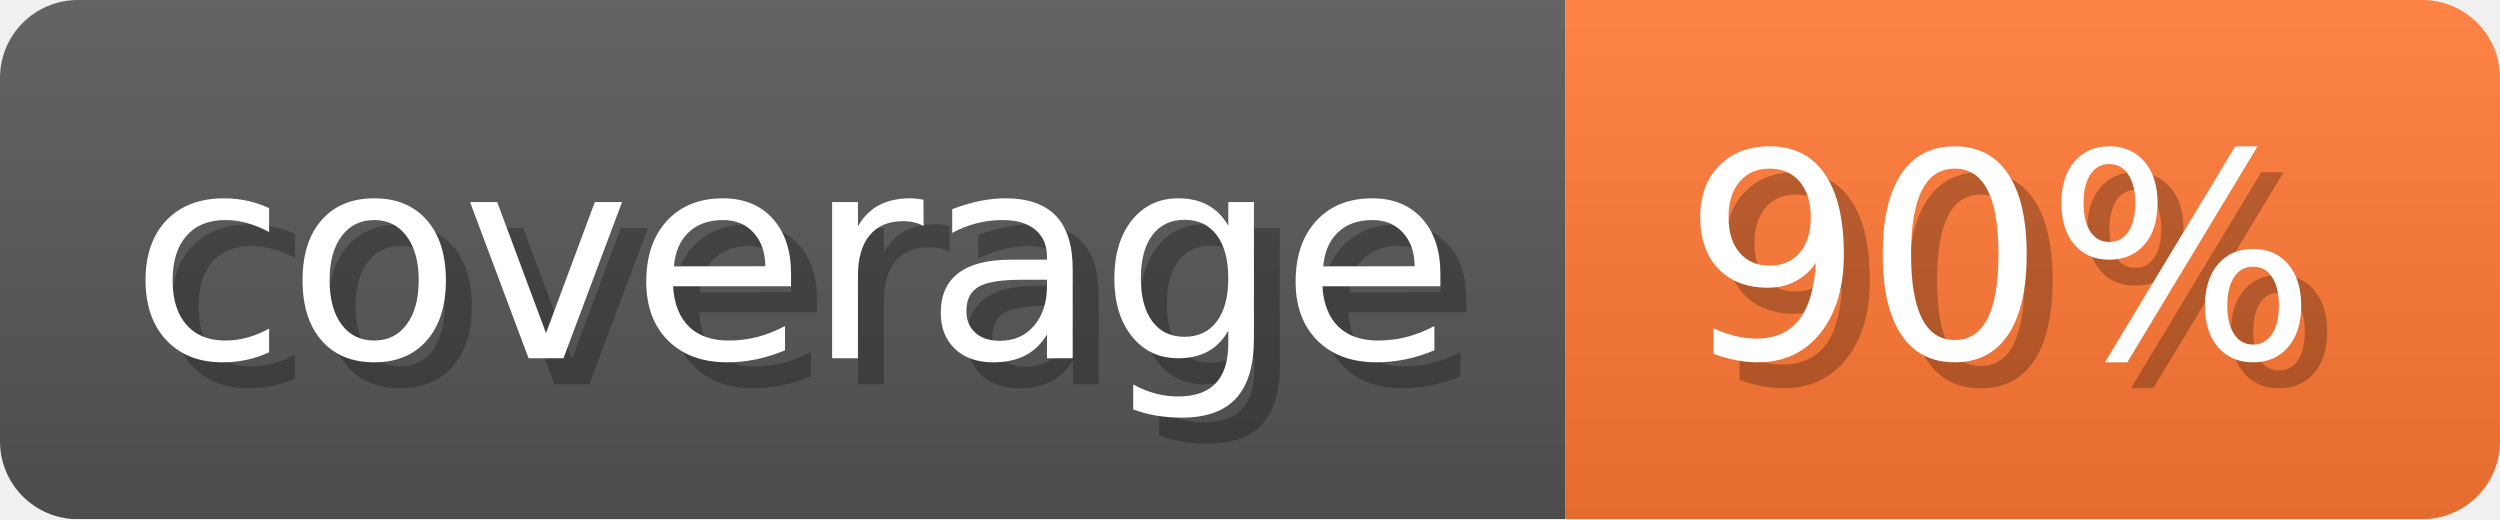
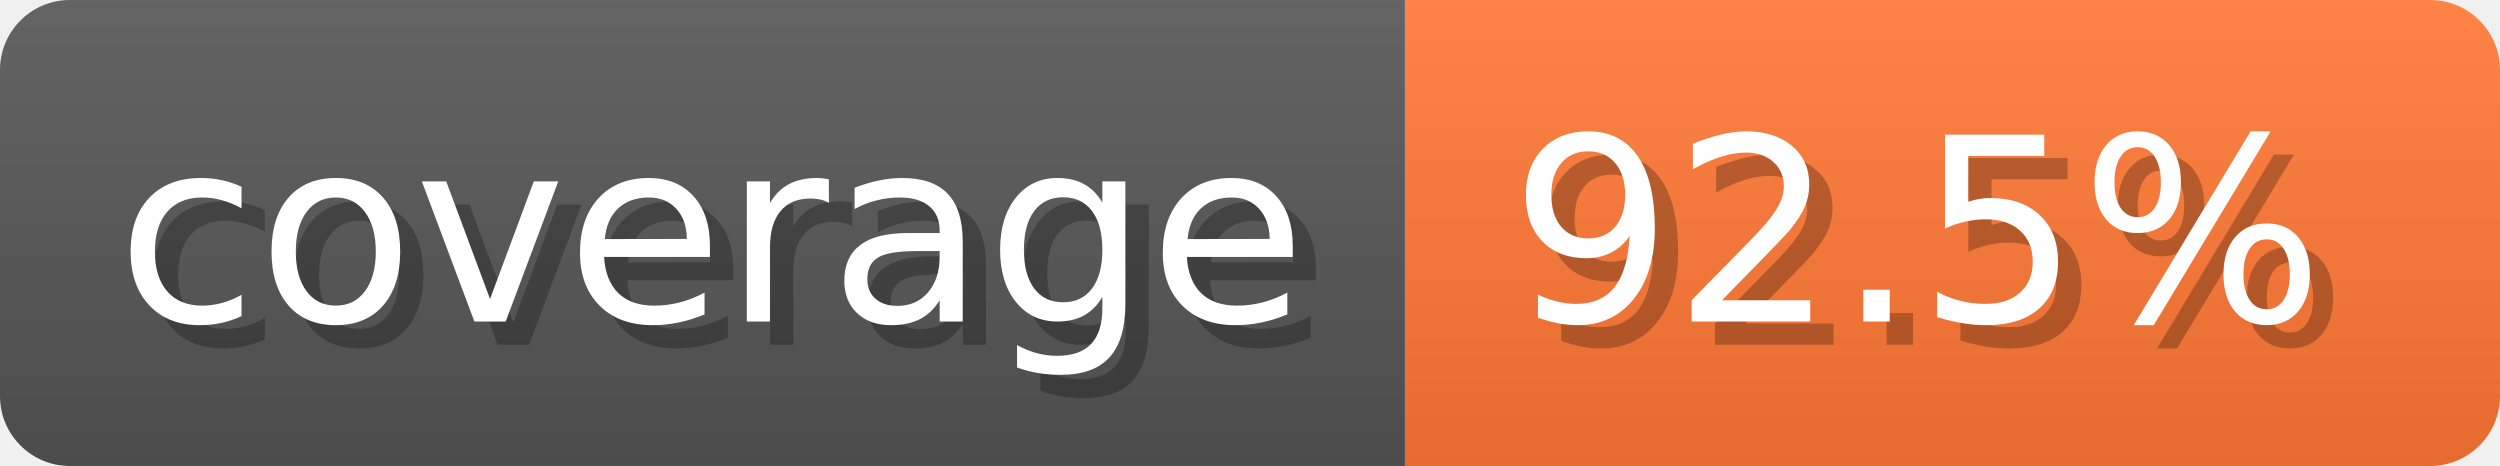
- <svg xmlns="http://www.w3.org/2000/svg" width="96.3" height="20" viewBox="0 0 963 200" role="img" aria-label="coverage: 90%">
-   <linearGradient id="UEAQD" x2="0" y2="100%">
+ <svg xmlns="http://www.w3.org/2000/svg" width="107.3" height="20" viewBox="0 0 1073 200" role="img" aria-label="coverage: 92.5%">
+   <linearGradient id="oJMLt" x2="0" y2="100%">
    <stop offset="0" stop-opacity=".1" stop-color="#EEE" />
    <stop offset="1" stop-opacity=".1" />
  </linearGradient>
-   <mask id="xAxxE">
-     <rect width="963" height="200" rx="30" fill="#FFF" />
+   <mask id="nuwDb">
+     <rect width="1073" height="200" rx="30" fill="#FFF" />
  </mask>
-   <g mask="url(#xAxxE)">
+   <g mask="url(#nuwDb)">
    <rect width="603" height="200" fill="#555" />
-     <rect width="360" height="200" fill="#F73" x="603" />
-     <rect width="963" height="200" fill="url(#UEAQD)" />
+     <rect width="470" height="200" fill="#F73" x="603" />
+     <rect width="1073" height="200" fill="url(#oJMLt)" />
  </g>
  <g aria-hidden="true" fill="#fff" text-anchor="start" font-family="Verdana,DejaVu Sans,sans-serif" font-size="110">
    <text x="60" y="148" textLength="503" fill="#000" opacity="0.25">coverage</text>
    <text x="50" y="138" textLength="503">coverage</text>
-     <text x="658" y="148" textLength="260" fill="#000" opacity="0.25">90%</text>
-     <text x="648" y="138" textLength="260">90%</text>
+     <text x="658" y="148" textLength="370" fill="#000" opacity="0.25">92.5%</text>
+     <text x="648" y="138" textLength="370">92.5%</text>
  </g>
</svg>
